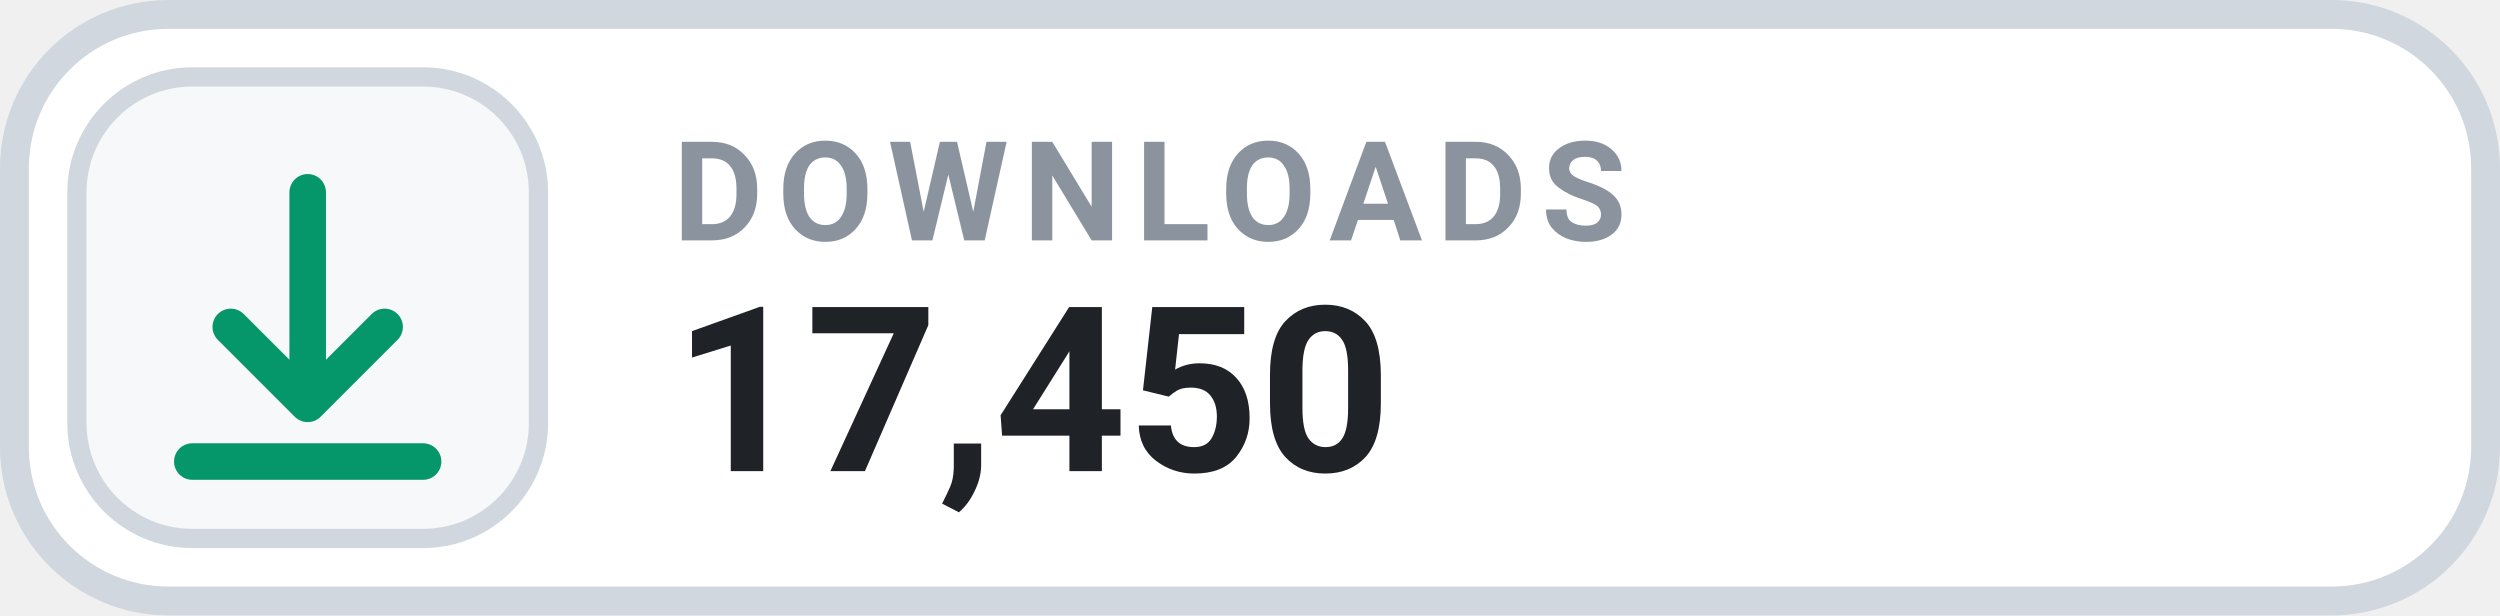
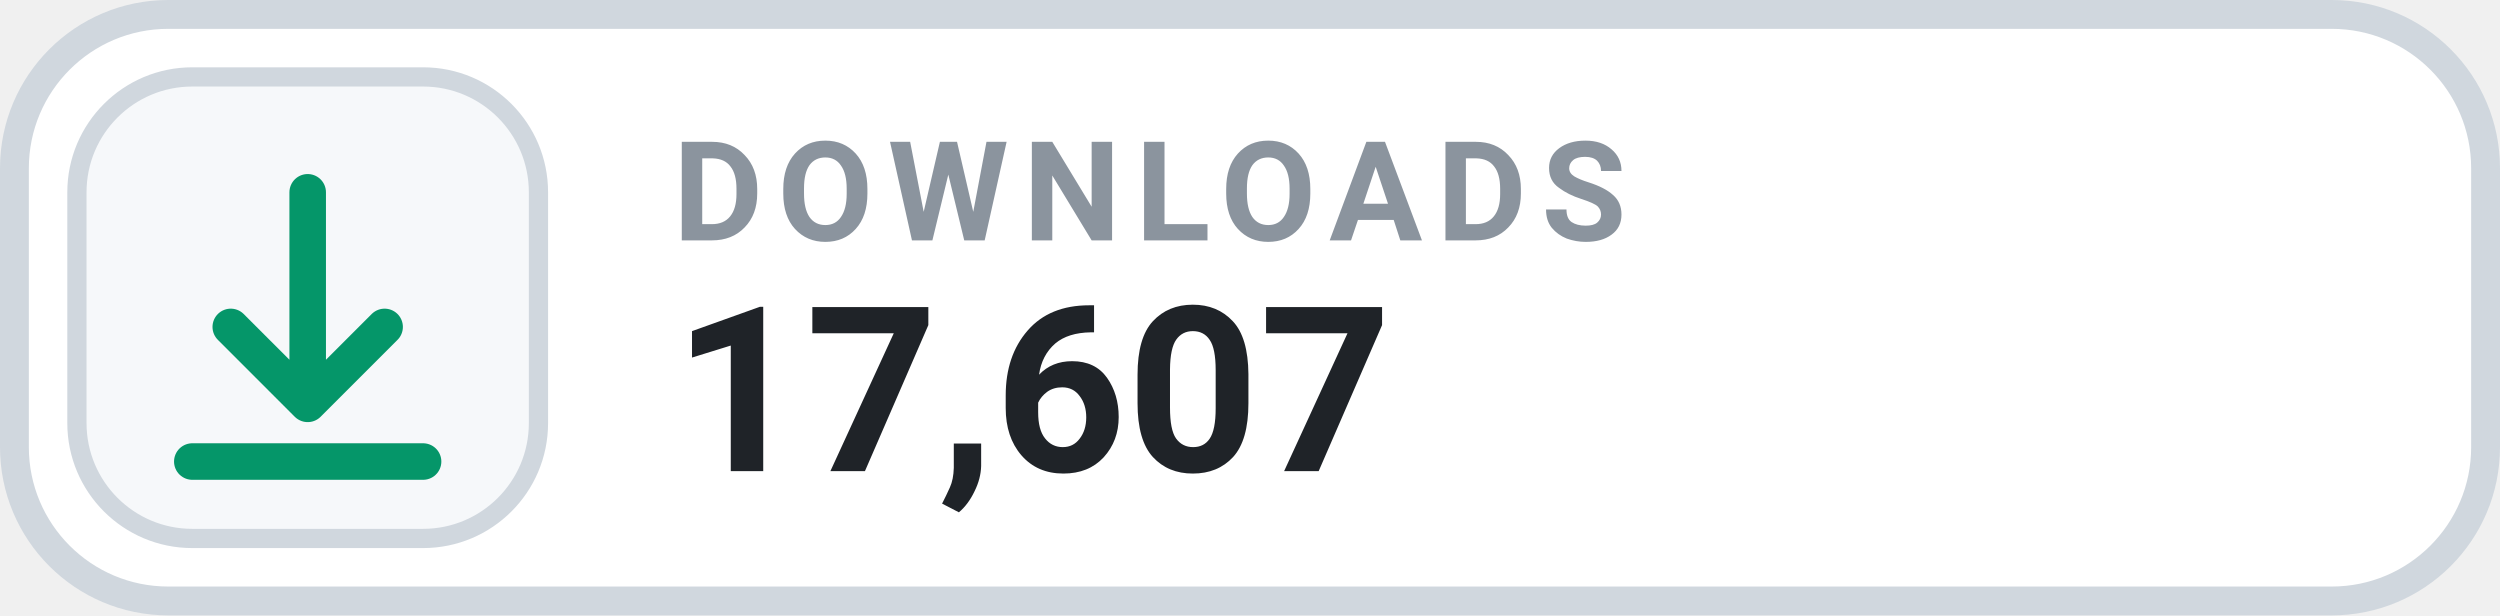
- <svg xmlns="http://www.w3.org/2000/svg" width="130" height="32" viewBox="0 0 130 32" role="img" aria-label="DOWNLOADS 17,450">
+ <svg xmlns="http://www.w3.org/2000/svg" width="130" height="32" viewBox="0 0 130 32" role="img" aria-label="DOWNLOADS 17,607">
  <rect x=".75" y=".75" width="128.5" height="30.5" rx="8" fill="#FFFFFF" stroke="#D0D7DE" stroke-width="1.5" />
  <rect x="4" y="4" width="24" height="24" rx="6" fill="#F6F8FA" stroke="#D0D7DE" stroke-width="1" />
  <g transform="translate(16 16)" style="color:#059669;">
    <path d="M0 -6 v11 m0 0 l4 -4 m-4 4 l-4 -4 M-6 8 h12" fill="none" stroke="currentColor" stroke-width="1.9" stroke-linecap="round" stroke-linejoin="round" />
  </g>
  <text x="35" y="12.5" fill="#8B949E" font-family="-apple-system,BlinkMacSystemFont,'Segoe UI',Roboto,Helvetica,Arial,sans-serif" font-size="7.2" font-weight="700" letter-spacing=".75">DOWNLOADS</text>
-   <text x="35" y="24.5" fill="#1F2328" font-family="-apple-system,BlinkMacSystemFont,'Segoe UI',Roboto,Helvetica,Arial,sans-serif" font-size="12" font-weight="700">17,450</text>
+   <text x="35" y="24.5" fill="#1F2328" font-family="-apple-system,BlinkMacSystemFont,'Segoe UI',Roboto,Helvetica,Arial,sans-serif" font-size="12" font-weight="700">17,607</text>
</svg>
